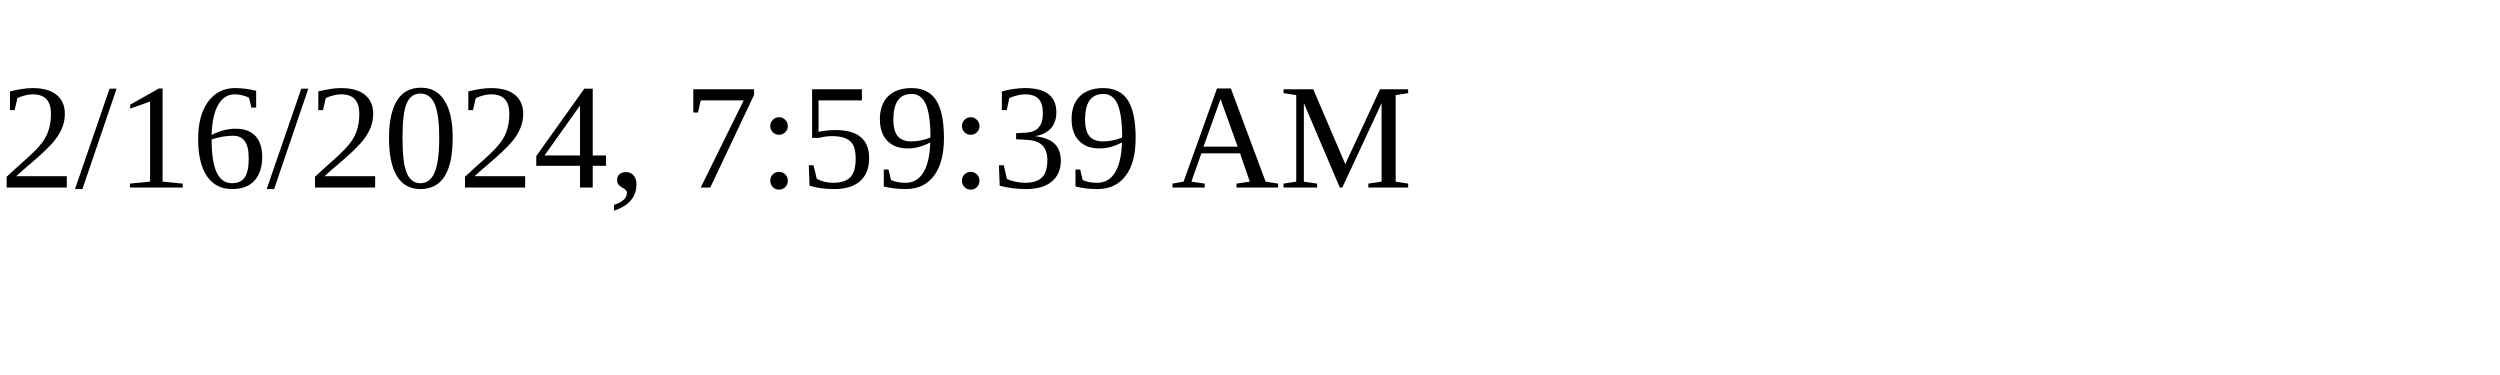
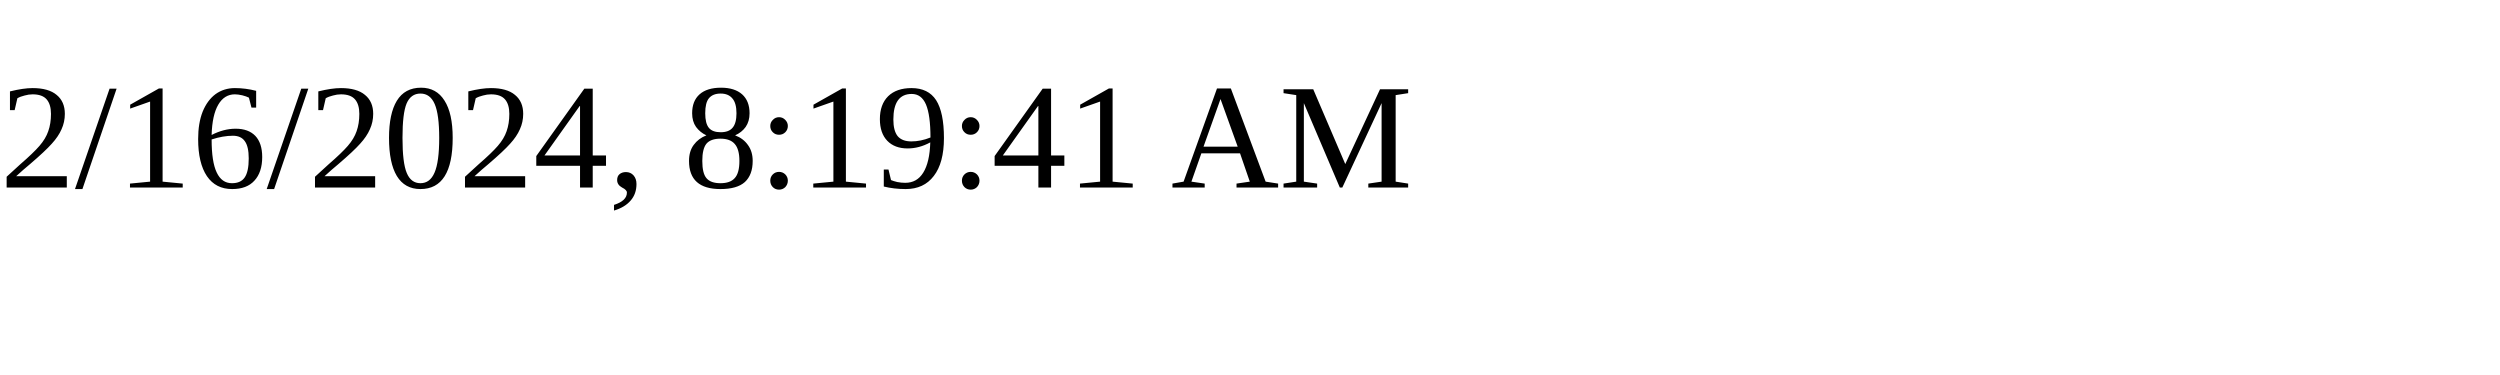
<svg xmlns="http://www.w3.org/2000/svg" height="30" width="200">
-   <text x="0" y="15">2/16/2024, 7:59:39 AM</text>
+   <text x="0" y="15">2/16/2024, 8:19:41 AM</text>
</svg>
